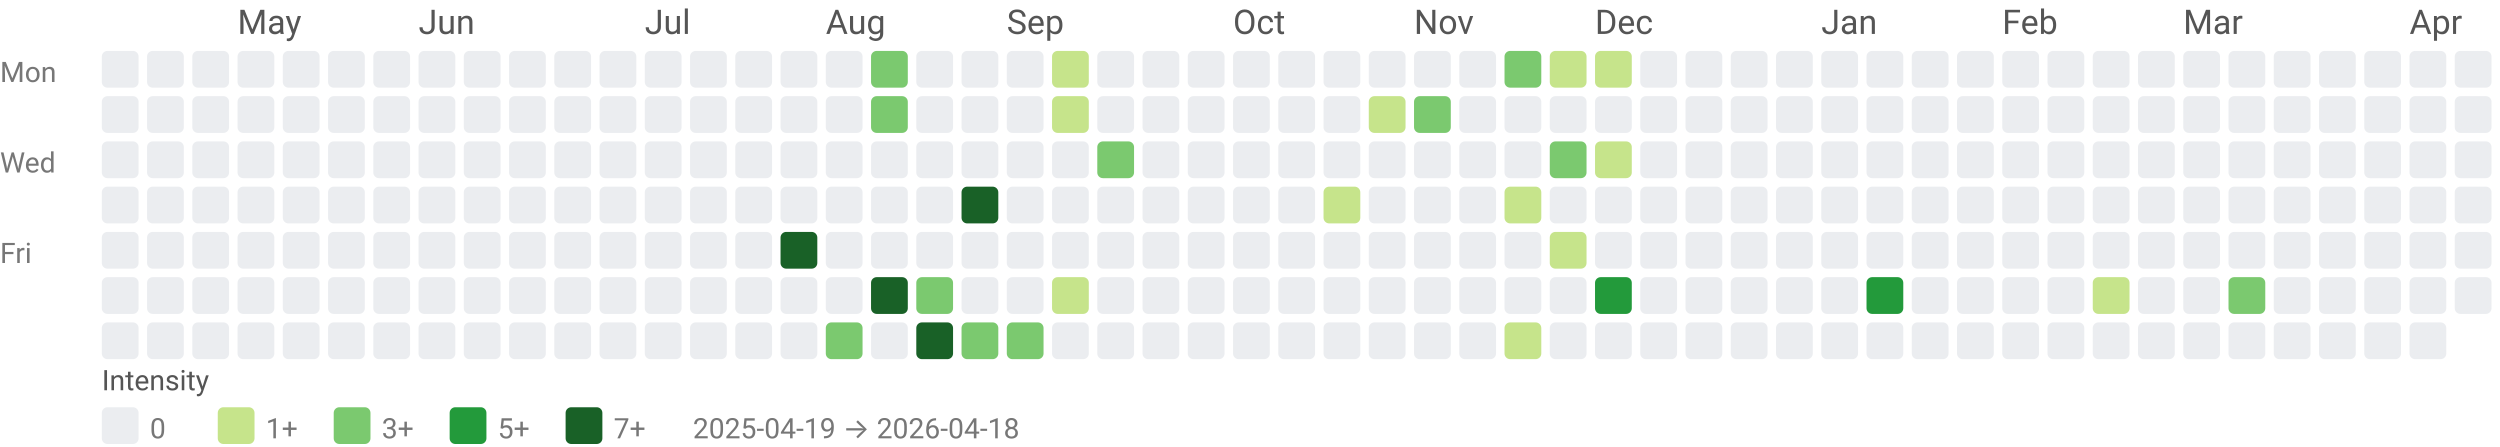
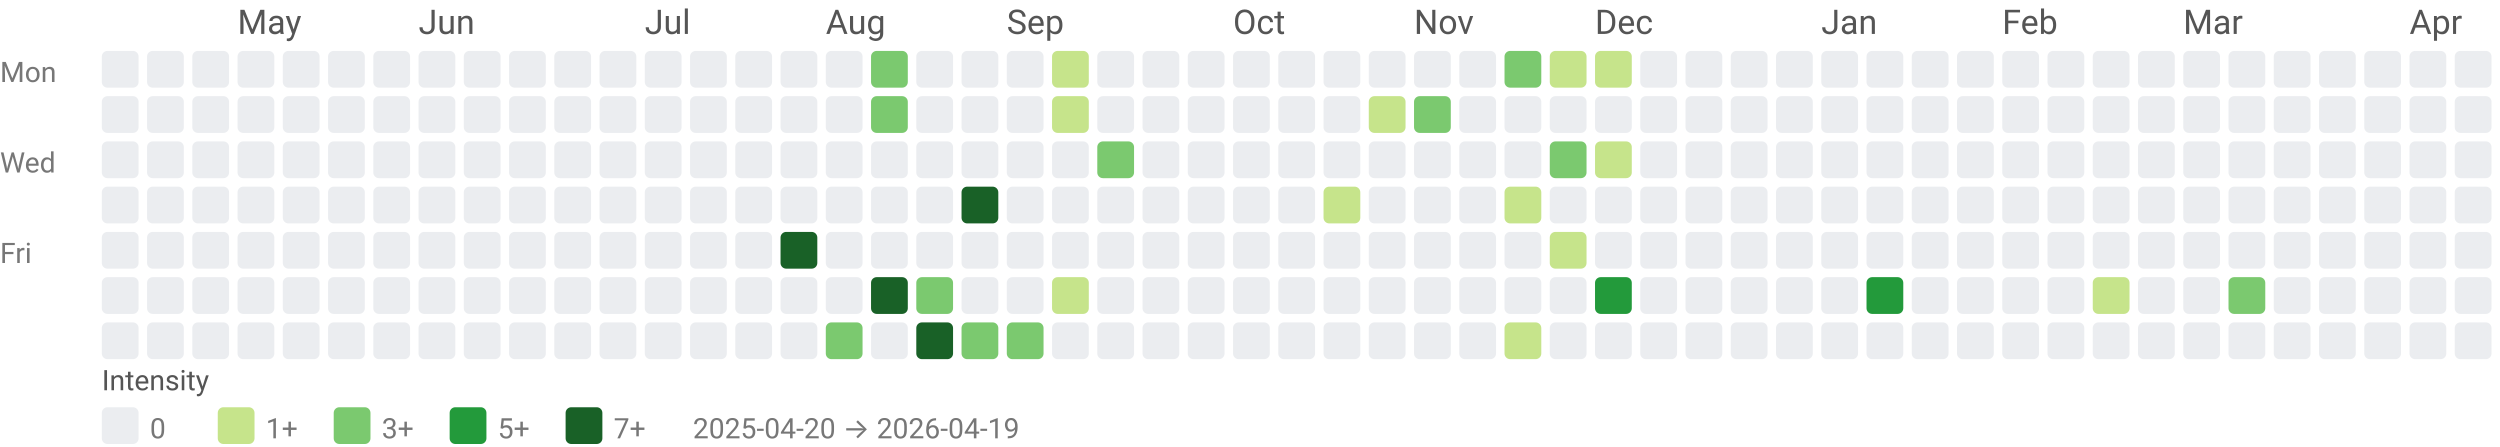
<svg xmlns="http://www.w3.org/2000/svg" width="884" height="158" viewBox="0 0 884 158" role="img" aria-labelledby="title desc">
  <style>text{font-family:system-ui,-apple-system, Segoe UI, Roboto, Ubuntu, Cantarell, Noto Sans, sans-serif;}</style>
  <text x="84" y="12" fill="#555">May</text>
  <text x="148" y="12" fill="#555">Jun</text>
  <text x="228" y="12" fill="#555">Jul</text>
  <text x="292" y="12" fill="#555">Aug</text>
  <text x="356" y="12" fill="#555">Sep</text>
  <text x="436" y="12" fill="#555">Oct</text>
  <text x="500" y="12" fill="#555">Nov</text>
  <text x="564" y="12" fill="#555">Dec</text>
  <text x="644" y="12" fill="#555">Jan</text>
  <text x="708" y="12" fill="#555">Feb</text>
  <text x="772" y="12" fill="#555">Mar</text>
  <text x="852" y="12" fill="#555">Apr</text>
  <text x="0" y="29" font-size="10" fill="#777">Mon</text>
  <text x="0" y="61" font-size="10" fill="#777">Wed</text>
  <text x="0" y="93" font-size="10" fill="#777">Fri</text>
  <rect x="36" y="18" width="13" height="13" rx="2" ry="2" fill="#ebedf0" />
  <rect x="36" y="34" width="13" height="13" rx="2" ry="2" fill="#ebedf0" />
  <rect x="36" y="50" width="13" height="13" rx="2" ry="2" fill="#ebedf0" />
  <rect x="36" y="66" width="13" height="13" rx="2" ry="2" fill="#ebedf0" />
  <rect x="36" y="82" width="13" height="13" rx="2" ry="2" fill="#ebedf0" />
  <rect x="36" y="98" width="13" height="13" rx="2" ry="2" fill="#ebedf0" />
  <rect x="36" y="114" width="13" height="13" rx="2" ry="2" fill="#ebedf0" />
  <rect x="52" y="18" width="13" height="13" rx="2" ry="2" fill="#ebedf0" />
  <rect x="52" y="34" width="13" height="13" rx="2" ry="2" fill="#ebedf0" />
  <rect x="52" y="50" width="13" height="13" rx="2" ry="2" fill="#ebedf0" />
  <rect x="52" y="66" width="13" height="13" rx="2" ry="2" fill="#ebedf0" />
  <rect x="52" y="82" width="13" height="13" rx="2" ry="2" fill="#ebedf0" />
  <rect x="52" y="98" width="13" height="13" rx="2" ry="2" fill="#ebedf0" />
  <rect x="52" y="114" width="13" height="13" rx="2" ry="2" fill="#ebedf0" />
  <rect x="68" y="18" width="13" height="13" rx="2" ry="2" fill="#ebedf0" />
  <rect x="68" y="34" width="13" height="13" rx="2" ry="2" fill="#ebedf0" />
  <rect x="68" y="50" width="13" height="13" rx="2" ry="2" fill="#ebedf0" />
  <rect x="68" y="66" width="13" height="13" rx="2" ry="2" fill="#ebedf0" />
  <rect x="68" y="82" width="13" height="13" rx="2" ry="2" fill="#ebedf0" />
  <rect x="68" y="98" width="13" height="13" rx="2" ry="2" fill="#ebedf0" />
  <rect x="68" y="114" width="13" height="13" rx="2" ry="2" fill="#ebedf0" />
  <rect x="84" y="18" width="13" height="13" rx="2" ry="2" fill="#ebedf0" />
  <rect x="84" y="34" width="13" height="13" rx="2" ry="2" fill="#ebedf0" />
  <rect x="84" y="50" width="13" height="13" rx="2" ry="2" fill="#ebedf0" />
  <rect x="84" y="66" width="13" height="13" rx="2" ry="2" fill="#ebedf0" />
  <rect x="84" y="82" width="13" height="13" rx="2" ry="2" fill="#ebedf0" />
  <rect x="84" y="98" width="13" height="13" rx="2" ry="2" fill="#ebedf0" />
  <rect x="84" y="114" width="13" height="13" rx="2" ry="2" fill="#ebedf0" />
  <rect x="100" y="18" width="13" height="13" rx="2" ry="2" fill="#ebedf0" />
  <rect x="100" y="34" width="13" height="13" rx="2" ry="2" fill="#ebedf0" />
  <rect x="100" y="50" width="13" height="13" rx="2" ry="2" fill="#ebedf0" />
  <rect x="100" y="66" width="13" height="13" rx="2" ry="2" fill="#ebedf0" />
  <rect x="100" y="82" width="13" height="13" rx="2" ry="2" fill="#ebedf0" />
  <rect x="100" y="98" width="13" height="13" rx="2" ry="2" fill="#ebedf0" />
  <rect x="100" y="114" width="13" height="13" rx="2" ry="2" fill="#ebedf0" />
  <rect x="116" y="18" width="13" height="13" rx="2" ry="2" fill="#ebedf0" />
  <rect x="116" y="34" width="13" height="13" rx="2" ry="2" fill="#ebedf0" />
  <rect x="116" y="50" width="13" height="13" rx="2" ry="2" fill="#ebedf0" />
  <rect x="116" y="66" width="13" height="13" rx="2" ry="2" fill="#ebedf0" />
  <rect x="116" y="82" width="13" height="13" rx="2" ry="2" fill="#ebedf0" />
  <rect x="116" y="98" width="13" height="13" rx="2" ry="2" fill="#ebedf0" />
  <rect x="116" y="114" width="13" height="13" rx="2" ry="2" fill="#ebedf0" />
  <rect x="132" y="18" width="13" height="13" rx="2" ry="2" fill="#ebedf0" />
  <rect x="132" y="34" width="13" height="13" rx="2" ry="2" fill="#ebedf0" />
  <rect x="132" y="50" width="13" height="13" rx="2" ry="2" fill="#ebedf0" />
  <rect x="132" y="66" width="13" height="13" rx="2" ry="2" fill="#ebedf0" />
  <rect x="132" y="82" width="13" height="13" rx="2" ry="2" fill="#ebedf0" />
  <rect x="132" y="98" width="13" height="13" rx="2" ry="2" fill="#ebedf0" />
  <rect x="132" y="114" width="13" height="13" rx="2" ry="2" fill="#ebedf0" />
  <rect x="148" y="18" width="13" height="13" rx="2" ry="2" fill="#ebedf0" />
  <rect x="148" y="34" width="13" height="13" rx="2" ry="2" fill="#ebedf0" />
  <rect x="148" y="50" width="13" height="13" rx="2" ry="2" fill="#ebedf0" />
  <rect x="148" y="66" width="13" height="13" rx="2" ry="2" fill="#ebedf0" />
  <rect x="148" y="82" width="13" height="13" rx="2" ry="2" fill="#ebedf0" />
  <rect x="148" y="98" width="13" height="13" rx="2" ry="2" fill="#ebedf0" />
  <rect x="148" y="114" width="13" height="13" rx="2" ry="2" fill="#ebedf0" />
  <rect x="164" y="18" width="13" height="13" rx="2" ry="2" fill="#ebedf0" />
  <rect x="164" y="34" width="13" height="13" rx="2" ry="2" fill="#ebedf0" />
  <rect x="164" y="50" width="13" height="13" rx="2" ry="2" fill="#ebedf0" />
  <rect x="164" y="66" width="13" height="13" rx="2" ry="2" fill="#ebedf0" />
  <rect x="164" y="82" width="13" height="13" rx="2" ry="2" fill="#ebedf0" />
  <rect x="164" y="98" width="13" height="13" rx="2" ry="2" fill="#ebedf0" />
  <rect x="164" y="114" width="13" height="13" rx="2" ry="2" fill="#ebedf0" />
  <rect x="180" y="18" width="13" height="13" rx="2" ry="2" fill="#ebedf0" />
  <rect x="180" y="34" width="13" height="13" rx="2" ry="2" fill="#ebedf0" />
  <rect x="180" y="50" width="13" height="13" rx="2" ry="2" fill="#ebedf0" />
  <rect x="180" y="66" width="13" height="13" rx="2" ry="2" fill="#ebedf0" />
  <rect x="180" y="82" width="13" height="13" rx="2" ry="2" fill="#ebedf0" />
  <rect x="180" y="98" width="13" height="13" rx="2" ry="2" fill="#ebedf0" />
  <rect x="180" y="114" width="13" height="13" rx="2" ry="2" fill="#ebedf0" />
  <rect x="196" y="18" width="13" height="13" rx="2" ry="2" fill="#ebedf0" />
  <rect x="196" y="34" width="13" height="13" rx="2" ry="2" fill="#ebedf0" />
  <rect x="196" y="50" width="13" height="13" rx="2" ry="2" fill="#ebedf0" />
  <rect x="196" y="66" width="13" height="13" rx="2" ry="2" fill="#ebedf0" />
  <rect x="196" y="82" width="13" height="13" rx="2" ry="2" fill="#ebedf0" />
  <rect x="196" y="98" width="13" height="13" rx="2" ry="2" fill="#ebedf0" />
  <rect x="196" y="114" width="13" height="13" rx="2" ry="2" fill="#ebedf0" />
  <rect x="212" y="18" width="13" height="13" rx="2" ry="2" fill="#ebedf0" />
  <rect x="212" y="34" width="13" height="13" rx="2" ry="2" fill="#ebedf0" />
  <rect x="212" y="50" width="13" height="13" rx="2" ry="2" fill="#ebedf0" />
  <rect x="212" y="66" width="13" height="13" rx="2" ry="2" fill="#ebedf0" />
  <rect x="212" y="82" width="13" height="13" rx="2" ry="2" fill="#ebedf0" />
  <rect x="212" y="98" width="13" height="13" rx="2" ry="2" fill="#ebedf0" />
  <rect x="212" y="114" width="13" height="13" rx="2" ry="2" fill="#ebedf0" />
  <rect x="228" y="18" width="13" height="13" rx="2" ry="2" fill="#ebedf0" />
  <rect x="228" y="34" width="13" height="13" rx="2" ry="2" fill="#ebedf0" />
  <rect x="228" y="50" width="13" height="13" rx="2" ry="2" fill="#ebedf0" />
  <rect x="228" y="66" width="13" height="13" rx="2" ry="2" fill="#ebedf0" />
  <rect x="228" y="82" width="13" height="13" rx="2" ry="2" fill="#ebedf0" />
  <rect x="228" y="98" width="13" height="13" rx="2" ry="2" fill="#ebedf0" />
  <rect x="228" y="114" width="13" height="13" rx="2" ry="2" fill="#ebedf0" />
  <rect x="244" y="18" width="13" height="13" rx="2" ry="2" fill="#ebedf0" />
  <rect x="244" y="34" width="13" height="13" rx="2" ry="2" fill="#ebedf0" />
  <rect x="244" y="50" width="13" height="13" rx="2" ry="2" fill="#ebedf0" />
  <rect x="244" y="66" width="13" height="13" rx="2" ry="2" fill="#ebedf0" />
  <rect x="244" y="82" width="13" height="13" rx="2" ry="2" fill="#ebedf0" />
  <rect x="244" y="98" width="13" height="13" rx="2" ry="2" fill="#ebedf0" />
  <rect x="244" y="114" width="13" height="13" rx="2" ry="2" fill="#ebedf0" />
  <rect x="260" y="18" width="13" height="13" rx="2" ry="2" fill="#ebedf0" />
  <rect x="260" y="34" width="13" height="13" rx="2" ry="2" fill="#ebedf0" />
  <rect x="260" y="50" width="13" height="13" rx="2" ry="2" fill="#ebedf0" />
  <rect x="260" y="66" width="13" height="13" rx="2" ry="2" fill="#ebedf0" />
  <rect x="260" y="82" width="13" height="13" rx="2" ry="2" fill="#ebedf0" />
  <rect x="260" y="98" width="13" height="13" rx="2" ry="2" fill="#ebedf0" />
  <rect x="260" y="114" width="13" height="13" rx="2" ry="2" fill="#ebedf0" />
  <rect x="276" y="18" width="13" height="13" rx="2" ry="2" fill="#ebedf0" />
  <rect x="276" y="34" width="13" height="13" rx="2" ry="2" fill="#ebedf0" />
  <rect x="276" y="50" width="13" height="13" rx="2" ry="2" fill="#ebedf0" />
  <rect x="276" y="66" width="13" height="13" rx="2" ry="2" fill="#ebedf0" />
  <rect x="276" y="82" width="13" height="13" rx="2" ry="2" fill="#196127" />
  <rect x="276" y="98" width="13" height="13" rx="2" ry="2" fill="#ebedf0" />
  <rect x="276" y="114" width="13" height="13" rx="2" ry="2" fill="#ebedf0" />
  <rect x="292" y="18" width="13" height="13" rx="2" ry="2" fill="#ebedf0" />
  <rect x="292" y="34" width="13" height="13" rx="2" ry="2" fill="#ebedf0" />
  <rect x="292" y="50" width="13" height="13" rx="2" ry="2" fill="#ebedf0" />
  <rect x="292" y="66" width="13" height="13" rx="2" ry="2" fill="#ebedf0" />
  <rect x="292" y="82" width="13" height="13" rx="2" ry="2" fill="#ebedf0" />
  <rect x="292" y="98" width="13" height="13" rx="2" ry="2" fill="#ebedf0" />
  <rect x="292" y="114" width="13" height="13" rx="2" ry="2" fill="#7bc96f" />
  <rect x="308" y="18" width="13" height="13" rx="2" ry="2" fill="#7bc96f" />
  <rect x="308" y="34" width="13" height="13" rx="2" ry="2" fill="#7bc96f" />
  <rect x="308" y="50" width="13" height="13" rx="2" ry="2" fill="#ebedf0" />
  <rect x="308" y="66" width="13" height="13" rx="2" ry="2" fill="#ebedf0" />
  <rect x="308" y="82" width="13" height="13" rx="2" ry="2" fill="#ebedf0" />
  <rect x="308" y="98" width="13" height="13" rx="2" ry="2" fill="#196127" />
  <rect x="308" y="114" width="13" height="13" rx="2" ry="2" fill="#ebedf0" />
  <rect x="324" y="18" width="13" height="13" rx="2" ry="2" fill="#ebedf0" />
  <rect x="324" y="34" width="13" height="13" rx="2" ry="2" fill="#ebedf0" />
  <rect x="324" y="50" width="13" height="13" rx="2" ry="2" fill="#ebedf0" />
  <rect x="324" y="66" width="13" height="13" rx="2" ry="2" fill="#ebedf0" />
  <rect x="324" y="82" width="13" height="13" rx="2" ry="2" fill="#ebedf0" />
  <rect x="324" y="98" width="13" height="13" rx="2" ry="2" fill="#7bc96f" />
  <rect x="324" y="114" width="13" height="13" rx="2" ry="2" fill="#196127" />
  <rect x="340" y="18" width="13" height="13" rx="2" ry="2" fill="#ebedf0" />
  <rect x="340" y="34" width="13" height="13" rx="2" ry="2" fill="#ebedf0" />
  <rect x="340" y="50" width="13" height="13" rx="2" ry="2" fill="#ebedf0" />
  <rect x="340" y="66" width="13" height="13" rx="2" ry="2" fill="#196127" />
  <rect x="340" y="82" width="13" height="13" rx="2" ry="2" fill="#ebedf0" />
  <rect x="340" y="98" width="13" height="13" rx="2" ry="2" fill="#ebedf0" />
  <rect x="340" y="114" width="13" height="13" rx="2" ry="2" fill="#7bc96f" />
  <rect x="356" y="18" width="13" height="13" rx="2" ry="2" fill="#ebedf0" />
  <rect x="356" y="34" width="13" height="13" rx="2" ry="2" fill="#ebedf0" />
  <rect x="356" y="50" width="13" height="13" rx="2" ry="2" fill="#ebedf0" />
  <rect x="356" y="66" width="13" height="13" rx="2" ry="2" fill="#ebedf0" />
  <rect x="356" y="82" width="13" height="13" rx="2" ry="2" fill="#ebedf0" />
  <rect x="356" y="98" width="13" height="13" rx="2" ry="2" fill="#ebedf0" />
  <rect x="356" y="114" width="13" height="13" rx="2" ry="2" fill="#7bc96f" />
  <rect x="372" y="18" width="13" height="13" rx="2" ry="2" fill="#c6e48b" />
  <rect x="372" y="34" width="13" height="13" rx="2" ry="2" fill="#c6e48b" />
  <rect x="372" y="50" width="13" height="13" rx="2" ry="2" fill="#ebedf0" />
  <rect x="372" y="66" width="13" height="13" rx="2" ry="2" fill="#ebedf0" />
  <rect x="372" y="82" width="13" height="13" rx="2" ry="2" fill="#ebedf0" />
  <rect x="372" y="98" width="13" height="13" rx="2" ry="2" fill="#c6e48b" />
  <rect x="372" y="114" width="13" height="13" rx="2" ry="2" fill="#ebedf0" />
  <rect x="388" y="18" width="13" height="13" rx="2" ry="2" fill="#ebedf0" />
  <rect x="388" y="34" width="13" height="13" rx="2" ry="2" fill="#ebedf0" />
  <rect x="388" y="50" width="13" height="13" rx="2" ry="2" fill="#7bc96f" />
  <rect x="388" y="66" width="13" height="13" rx="2" ry="2" fill="#ebedf0" />
  <rect x="388" y="82" width="13" height="13" rx="2" ry="2" fill="#ebedf0" />
  <rect x="388" y="98" width="13" height="13" rx="2" ry="2" fill="#ebedf0" />
  <rect x="388" y="114" width="13" height="13" rx="2" ry="2" fill="#ebedf0" />
  <rect x="404" y="18" width="13" height="13" rx="2" ry="2" fill="#ebedf0" />
  <rect x="404" y="34" width="13" height="13" rx="2" ry="2" fill="#ebedf0" />
  <rect x="404" y="50" width="13" height="13" rx="2" ry="2" fill="#ebedf0" />
  <rect x="404" y="66" width="13" height="13" rx="2" ry="2" fill="#ebedf0" />
  <rect x="404" y="82" width="13" height="13" rx="2" ry="2" fill="#ebedf0" />
  <rect x="404" y="98" width="13" height="13" rx="2" ry="2" fill="#ebedf0" />
  <rect x="404" y="114" width="13" height="13" rx="2" ry="2" fill="#ebedf0" />
  <rect x="420" y="18" width="13" height="13" rx="2" ry="2" fill="#ebedf0" />
  <rect x="420" y="34" width="13" height="13" rx="2" ry="2" fill="#ebedf0" />
  <rect x="420" y="50" width="13" height="13" rx="2" ry="2" fill="#ebedf0" />
  <rect x="420" y="66" width="13" height="13" rx="2" ry="2" fill="#ebedf0" />
  <rect x="420" y="82" width="13" height="13" rx="2" ry="2" fill="#ebedf0" />
  <rect x="420" y="98" width="13" height="13" rx="2" ry="2" fill="#ebedf0" />
  <rect x="420" y="114" width="13" height="13" rx="2" ry="2" fill="#ebedf0" />
  <rect x="436" y="18" width="13" height="13" rx="2" ry="2" fill="#ebedf0" />
  <rect x="436" y="34" width="13" height="13" rx="2" ry="2" fill="#ebedf0" />
  <rect x="436" y="50" width="13" height="13" rx="2" ry="2" fill="#ebedf0" />
  <rect x="436" y="66" width="13" height="13" rx="2" ry="2" fill="#ebedf0" />
  <rect x="436" y="82" width="13" height="13" rx="2" ry="2" fill="#ebedf0" />
  <rect x="436" y="98" width="13" height="13" rx="2" ry="2" fill="#ebedf0" />
  <rect x="436" y="114" width="13" height="13" rx="2" ry="2" fill="#ebedf0" />
  <rect x="452" y="18" width="13" height="13" rx="2" ry="2" fill="#ebedf0" />
  <rect x="452" y="34" width="13" height="13" rx="2" ry="2" fill="#ebedf0" />
  <rect x="452" y="50" width="13" height="13" rx="2" ry="2" fill="#ebedf0" />
  <rect x="452" y="66" width="13" height="13" rx="2" ry="2" fill="#ebedf0" />
  <rect x="452" y="82" width="13" height="13" rx="2" ry="2" fill="#ebedf0" />
  <rect x="452" y="98" width="13" height="13" rx="2" ry="2" fill="#ebedf0" />
  <rect x="452" y="114" width="13" height="13" rx="2" ry="2" fill="#ebedf0" />
  <rect x="468" y="18" width="13" height="13" rx="2" ry="2" fill="#ebedf0" />
  <rect x="468" y="34" width="13" height="13" rx="2" ry="2" fill="#ebedf0" />
  <rect x="468" y="50" width="13" height="13" rx="2" ry="2" fill="#ebedf0" />
  <rect x="468" y="66" width="13" height="13" rx="2" ry="2" fill="#c6e48b" />
  <rect x="468" y="82" width="13" height="13" rx="2" ry="2" fill="#ebedf0" />
  <rect x="468" y="98" width="13" height="13" rx="2" ry="2" fill="#ebedf0" />
  <rect x="468" y="114" width="13" height="13" rx="2" ry="2" fill="#ebedf0" />
  <rect x="484" y="18" width="13" height="13" rx="2" ry="2" fill="#ebedf0" />
  <rect x="484" y="34" width="13" height="13" rx="2" ry="2" fill="#c6e48b" />
  <rect x="484" y="50" width="13" height="13" rx="2" ry="2" fill="#ebedf0" />
  <rect x="484" y="66" width="13" height="13" rx="2" ry="2" fill="#ebedf0" />
  <rect x="484" y="82" width="13" height="13" rx="2" ry="2" fill="#ebedf0" />
  <rect x="484" y="98" width="13" height="13" rx="2" ry="2" fill="#ebedf0" />
  <rect x="484" y="114" width="13" height="13" rx="2" ry="2" fill="#ebedf0" />
  <rect x="500" y="18" width="13" height="13" rx="2" ry="2" fill="#ebedf0" />
  <rect x="500" y="34" width="13" height="13" rx="2" ry="2" fill="#7bc96f" />
  <rect x="500" y="50" width="13" height="13" rx="2" ry="2" fill="#ebedf0" />
  <rect x="500" y="66" width="13" height="13" rx="2" ry="2" fill="#ebedf0" />
  <rect x="500" y="82" width="13" height="13" rx="2" ry="2" fill="#ebedf0" />
  <rect x="500" y="98" width="13" height="13" rx="2" ry="2" fill="#ebedf0" />
  <rect x="500" y="114" width="13" height="13" rx="2" ry="2" fill="#ebedf0" />
  <rect x="516" y="18" width="13" height="13" rx="2" ry="2" fill="#ebedf0" />
  <rect x="516" y="34" width="13" height="13" rx="2" ry="2" fill="#ebedf0" />
  <rect x="516" y="50" width="13" height="13" rx="2" ry="2" fill="#ebedf0" />
  <rect x="516" y="66" width="13" height="13" rx="2" ry="2" fill="#ebedf0" />
  <rect x="516" y="82" width="13" height="13" rx="2" ry="2" fill="#ebedf0" />
  <rect x="516" y="98" width="13" height="13" rx="2" ry="2" fill="#ebedf0" />
  <rect x="516" y="114" width="13" height="13" rx="2" ry="2" fill="#ebedf0" />
  <rect x="532" y="18" width="13" height="13" rx="2" ry="2" fill="#7bc96f" />
  <rect x="532" y="34" width="13" height="13" rx="2" ry="2" fill="#ebedf0" />
  <rect x="532" y="50" width="13" height="13" rx="2" ry="2" fill="#ebedf0" />
  <rect x="532" y="66" width="13" height="13" rx="2" ry="2" fill="#c6e48b" />
  <rect x="532" y="82" width="13" height="13" rx="2" ry="2" fill="#ebedf0" />
  <rect x="532" y="98" width="13" height="13" rx="2" ry="2" fill="#ebedf0" />
  <rect x="532" y="114" width="13" height="13" rx="2" ry="2" fill="#c6e48b" />
  <rect x="548" y="18" width="13" height="13" rx="2" ry="2" fill="#c6e48b" />
  <rect x="548" y="34" width="13" height="13" rx="2" ry="2" fill="#ebedf0" />
  <rect x="548" y="50" width="13" height="13" rx="2" ry="2" fill="#7bc96f" />
  <rect x="548" y="66" width="13" height="13" rx="2" ry="2" fill="#ebedf0" />
  <rect x="548" y="82" width="13" height="13" rx="2" ry="2" fill="#c6e48b" />
  <rect x="548" y="98" width="13" height="13" rx="2" ry="2" fill="#ebedf0" />
  <rect x="548" y="114" width="13" height="13" rx="2" ry="2" fill="#ebedf0" />
  <rect x="564" y="18" width="13" height="13" rx="2" ry="2" fill="#c6e48b" />
  <rect x="564" y="34" width="13" height="13" rx="2" ry="2" fill="#ebedf0" />
  <rect x="564" y="50" width="13" height="13" rx="2" ry="2" fill="#c6e48b" />
  <rect x="564" y="66" width="13" height="13" rx="2" ry="2" fill="#ebedf0" />
  <rect x="564" y="82" width="13" height="13" rx="2" ry="2" fill="#ebedf0" />
  <rect x="564" y="98" width="13" height="13" rx="2" ry="2" fill="#239a3b" />
  <rect x="564" y="114" width="13" height="13" rx="2" ry="2" fill="#ebedf0" />
  <rect x="580" y="18" width="13" height="13" rx="2" ry="2" fill="#ebedf0" />
  <rect x="580" y="34" width="13" height="13" rx="2" ry="2" fill="#ebedf0" />
  <rect x="580" y="50" width="13" height="13" rx="2" ry="2" fill="#ebedf0" />
  <rect x="580" y="66" width="13" height="13" rx="2" ry="2" fill="#ebedf0" />
  <rect x="580" y="82" width="13" height="13" rx="2" ry="2" fill="#ebedf0" />
  <rect x="580" y="98" width="13" height="13" rx="2" ry="2" fill="#ebedf0" />
  <rect x="580" y="114" width="13" height="13" rx="2" ry="2" fill="#ebedf0" />
  <rect x="596" y="18" width="13" height="13" rx="2" ry="2" fill="#ebedf0" />
  <rect x="596" y="34" width="13" height="13" rx="2" ry="2" fill="#ebedf0" />
  <rect x="596" y="50" width="13" height="13" rx="2" ry="2" fill="#ebedf0" />
  <rect x="596" y="66" width="13" height="13" rx="2" ry="2" fill="#ebedf0" />
  <rect x="596" y="82" width="13" height="13" rx="2" ry="2" fill="#ebedf0" />
  <rect x="596" y="98" width="13" height="13" rx="2" ry="2" fill="#ebedf0" />
  <rect x="596" y="114" width="13" height="13" rx="2" ry="2" fill="#ebedf0" />
  <rect x="612" y="18" width="13" height="13" rx="2" ry="2" fill="#ebedf0" />
  <rect x="612" y="34" width="13" height="13" rx="2" ry="2" fill="#ebedf0" />
  <rect x="612" y="50" width="13" height="13" rx="2" ry="2" fill="#ebedf0" />
  <rect x="612" y="66" width="13" height="13" rx="2" ry="2" fill="#ebedf0" />
  <rect x="612" y="82" width="13" height="13" rx="2" ry="2" fill="#ebedf0" />
  <rect x="612" y="98" width="13" height="13" rx="2" ry="2" fill="#ebedf0" />
  <rect x="612" y="114" width="13" height="13" rx="2" ry="2" fill="#ebedf0" />
  <rect x="628" y="18" width="13" height="13" rx="2" ry="2" fill="#ebedf0" />
  <rect x="628" y="34" width="13" height="13" rx="2" ry="2" fill="#ebedf0" />
  <rect x="628" y="50" width="13" height="13" rx="2" ry="2" fill="#ebedf0" />
  <rect x="628" y="66" width="13" height="13" rx="2" ry="2" fill="#ebedf0" />
  <rect x="628" y="82" width="13" height="13" rx="2" ry="2" fill="#ebedf0" />
  <rect x="628" y="98" width="13" height="13" rx="2" ry="2" fill="#ebedf0" />
  <rect x="628" y="114" width="13" height="13" rx="2" ry="2" fill="#ebedf0" />
  <rect x="644" y="18" width="13" height="13" rx="2" ry="2" fill="#ebedf0" />
  <rect x="644" y="34" width="13" height="13" rx="2" ry="2" fill="#ebedf0" />
  <rect x="644" y="50" width="13" height="13" rx="2" ry="2" fill="#ebedf0" />
  <rect x="644" y="66" width="13" height="13" rx="2" ry="2" fill="#ebedf0" />
  <rect x="644" y="82" width="13" height="13" rx="2" ry="2" fill="#ebedf0" />
  <rect x="644" y="98" width="13" height="13" rx="2" ry="2" fill="#ebedf0" />
  <rect x="644" y="114" width="13" height="13" rx="2" ry="2" fill="#ebedf0" />
  <rect x="660" y="18" width="13" height="13" rx="2" ry="2" fill="#ebedf0" />
  <rect x="660" y="34" width="13" height="13" rx="2" ry="2" fill="#ebedf0" />
  <rect x="660" y="50" width="13" height="13" rx="2" ry="2" fill="#ebedf0" />
  <rect x="660" y="66" width="13" height="13" rx="2" ry="2" fill="#ebedf0" />
  <rect x="660" y="82" width="13" height="13" rx="2" ry="2" fill="#ebedf0" />
  <rect x="660" y="98" width="13" height="13" rx="2" ry="2" fill="#239a3b" />
  <rect x="660" y="114" width="13" height="13" rx="2" ry="2" fill="#ebedf0" />
  <rect x="676" y="18" width="13" height="13" rx="2" ry="2" fill="#ebedf0" />
  <rect x="676" y="34" width="13" height="13" rx="2" ry="2" fill="#ebedf0" />
  <rect x="676" y="50" width="13" height="13" rx="2" ry="2" fill="#ebedf0" />
  <rect x="676" y="66" width="13" height="13" rx="2" ry="2" fill="#ebedf0" />
  <rect x="676" y="82" width="13" height="13" rx="2" ry="2" fill="#ebedf0" />
  <rect x="676" y="98" width="13" height="13" rx="2" ry="2" fill="#ebedf0" />
  <rect x="676" y="114" width="13" height="13" rx="2" ry="2" fill="#ebedf0" />
  <rect x="692" y="18" width="13" height="13" rx="2" ry="2" fill="#ebedf0" />
  <rect x="692" y="34" width="13" height="13" rx="2" ry="2" fill="#ebedf0" />
  <rect x="692" y="50" width="13" height="13" rx="2" ry="2" fill="#ebedf0" />
  <rect x="692" y="66" width="13" height="13" rx="2" ry="2" fill="#ebedf0" />
  <rect x="692" y="82" width="13" height="13" rx="2" ry="2" fill="#ebedf0" />
  <rect x="692" y="98" width="13" height="13" rx="2" ry="2" fill="#ebedf0" />
  <rect x="692" y="114" width="13" height="13" rx="2" ry="2" fill="#ebedf0" />
  <rect x="708" y="18" width="13" height="13" rx="2" ry="2" fill="#ebedf0" />
  <rect x="708" y="34" width="13" height="13" rx="2" ry="2" fill="#ebedf0" />
  <rect x="708" y="50" width="13" height="13" rx="2" ry="2" fill="#ebedf0" />
  <rect x="708" y="66" width="13" height="13" rx="2" ry="2" fill="#ebedf0" />
  <rect x="708" y="82" width="13" height="13" rx="2" ry="2" fill="#ebedf0" />
  <rect x="708" y="98" width="13" height="13" rx="2" ry="2" fill="#ebedf0" />
  <rect x="708" y="114" width="13" height="13" rx="2" ry="2" fill="#ebedf0" />
  <rect x="724" y="18" width="13" height="13" rx="2" ry="2" fill="#ebedf0" />
  <rect x="724" y="34" width="13" height="13" rx="2" ry="2" fill="#ebedf0" />
  <rect x="724" y="50" width="13" height="13" rx="2" ry="2" fill="#ebedf0" />
  <rect x="724" y="66" width="13" height="13" rx="2" ry="2" fill="#ebedf0" />
  <rect x="724" y="82" width="13" height="13" rx="2" ry="2" fill="#ebedf0" />
  <rect x="724" y="98" width="13" height="13" rx="2" ry="2" fill="#ebedf0" />
  <rect x="724" y="114" width="13" height="13" rx="2" ry="2" fill="#ebedf0" />
  <rect x="740" y="18" width="13" height="13" rx="2" ry="2" fill="#ebedf0" />
  <rect x="740" y="34" width="13" height="13" rx="2" ry="2" fill="#ebedf0" />
  <rect x="740" y="50" width="13" height="13" rx="2" ry="2" fill="#ebedf0" />
  <rect x="740" y="66" width="13" height="13" rx="2" ry="2" fill="#ebedf0" />
  <rect x="740" y="82" width="13" height="13" rx="2" ry="2" fill="#ebedf0" />
  <rect x="740" y="98" width="13" height="13" rx="2" ry="2" fill="#c6e48b" />
  <rect x="740" y="114" width="13" height="13" rx="2" ry="2" fill="#ebedf0" />
  <rect x="756" y="18" width="13" height="13" rx="2" ry="2" fill="#ebedf0" />
  <rect x="756" y="34" width="13" height="13" rx="2" ry="2" fill="#ebedf0" />
  <rect x="756" y="50" width="13" height="13" rx="2" ry="2" fill="#ebedf0" />
  <rect x="756" y="66" width="13" height="13" rx="2" ry="2" fill="#ebedf0" />
  <rect x="756" y="82" width="13" height="13" rx="2" ry="2" fill="#ebedf0" />
  <rect x="756" y="98" width="13" height="13" rx="2" ry="2" fill="#ebedf0" />
  <rect x="756" y="114" width="13" height="13" rx="2" ry="2" fill="#ebedf0" />
  <rect x="772" y="18" width="13" height="13" rx="2" ry="2" fill="#ebedf0" />
  <rect x="772" y="34" width="13" height="13" rx="2" ry="2" fill="#ebedf0" />
  <rect x="772" y="50" width="13" height="13" rx="2" ry="2" fill="#ebedf0" />
  <rect x="772" y="66" width="13" height="13" rx="2" ry="2" fill="#ebedf0" />
  <rect x="772" y="82" width="13" height="13" rx="2" ry="2" fill="#ebedf0" />
  <rect x="772" y="98" width="13" height="13" rx="2" ry="2" fill="#ebedf0" />
  <rect x="772" y="114" width="13" height="13" rx="2" ry="2" fill="#ebedf0" />
  <rect x="788" y="18" width="13" height="13" rx="2" ry="2" fill="#ebedf0" />
  <rect x="788" y="34" width="13" height="13" rx="2" ry="2" fill="#ebedf0" />
  <rect x="788" y="50" width="13" height="13" rx="2" ry="2" fill="#ebedf0" />
  <rect x="788" y="66" width="13" height="13" rx="2" ry="2" fill="#ebedf0" />
  <rect x="788" y="82" width="13" height="13" rx="2" ry="2" fill="#ebedf0" />
  <rect x="788" y="98" width="13" height="13" rx="2" ry="2" fill="#7bc96f" />
  <rect x="788" y="114" width="13" height="13" rx="2" ry="2" fill="#ebedf0" />
  <rect x="804" y="18" width="13" height="13" rx="2" ry="2" fill="#ebedf0" />
  <rect x="804" y="34" width="13" height="13" rx="2" ry="2" fill="#ebedf0" />
  <rect x="804" y="50" width="13" height="13" rx="2" ry="2" fill="#ebedf0" />
  <rect x="804" y="66" width="13" height="13" rx="2" ry="2" fill="#ebedf0" />
  <rect x="804" y="82" width="13" height="13" rx="2" ry="2" fill="#ebedf0" />
  <rect x="804" y="98" width="13" height="13" rx="2" ry="2" fill="#ebedf0" />
  <rect x="804" y="114" width="13" height="13" rx="2" ry="2" fill="#ebedf0" />
  <rect x="820" y="18" width="13" height="13" rx="2" ry="2" fill="#ebedf0" />
  <rect x="820" y="34" width="13" height="13" rx="2" ry="2" fill="#ebedf0" />
  <rect x="820" y="50" width="13" height="13" rx="2" ry="2" fill="#ebedf0" />
  <rect x="820" y="66" width="13" height="13" rx="2" ry="2" fill="#ebedf0" />
  <rect x="820" y="82" width="13" height="13" rx="2" ry="2" fill="#ebedf0" />
  <rect x="820" y="98" width="13" height="13" rx="2" ry="2" fill="#ebedf0" />
  <rect x="820" y="114" width="13" height="13" rx="2" ry="2" fill="#ebedf0" />
  <rect x="836" y="18" width="13" height="13" rx="2" ry="2" fill="#ebedf0" />
  <rect x="836" y="34" width="13" height="13" rx="2" ry="2" fill="#ebedf0" />
  <rect x="836" y="50" width="13" height="13" rx="2" ry="2" fill="#ebedf0" />
  <rect x="836" y="66" width="13" height="13" rx="2" ry="2" fill="#ebedf0" />
  <rect x="836" y="82" width="13" height="13" rx="2" ry="2" fill="#ebedf0" />
  <rect x="836" y="98" width="13" height="13" rx="2" ry="2" fill="#ebedf0" />
  <rect x="836" y="114" width="13" height="13" rx="2" ry="2" fill="#ebedf0" />
  <rect x="852" y="18" width="13" height="13" rx="2" ry="2" fill="#ebedf0" />
  <rect x="852" y="34" width="13" height="13" rx="2" ry="2" fill="#ebedf0" />
  <rect x="852" y="50" width="13" height="13" rx="2" ry="2" fill="#ebedf0" />
  <rect x="852" y="66" width="13" height="13" rx="2" ry="2" fill="#ebedf0" />
  <rect x="852" y="82" width="13" height="13" rx="2" ry="2" fill="#ebedf0" />
  <rect x="852" y="98" width="13" height="13" rx="2" ry="2" fill="#ebedf0" />
  <rect x="852" y="114" width="13" height="13" rx="2" ry="2" fill="#ebedf0" />
  <rect x="868" y="18" width="13" height="13" rx="2" ry="2" fill="#ebedf0" />
  <rect x="868" y="34" width="13" height="13" rx="2" ry="2" fill="#ebedf0" />
  <rect x="868" y="50" width="13" height="13" rx="2" ry="2" fill="#ebedf0" />
  <rect x="868" y="66" width="13" height="13" rx="2" ry="2" fill="#ebedf0" />
  <rect x="868" y="82" width="13" height="13" rx="2" ry="2" fill="#ebedf0" />
  <rect x="868" y="98" width="13" height="13" rx="2" ry="2" fill="#ebedf0" />
+   <rect x="868" y="114" width="13" height="13" rx="2" ry="2" fill="#ebedf0" />
  <text x="36" y="138" font-size="10" fill="#555">Intensity</text>
  <g>
    <rect x="36" y="144" width="13" height="13" rx="2" ry="2" fill="#ebedf0" />
    <text x="53" y="155" font-size="10" fill="#777">0</text>
  </g>
  <g>
    <rect x="77" y="144" width="13" height="13" rx="2" ry="2" fill="#c6e48b" />
    <text x="94" y="155" font-size="10" fill="#777">1+</text>
  </g>
  <g>
    <rect x="118" y="144" width="13" height="13" rx="2" ry="2" fill="#7bc96f" />
    <text x="135" y="155" font-size="10" fill="#777">3+</text>
  </g>
  <g>
    <rect x="159" y="144" width="13" height="13" rx="2" ry="2" fill="#239a3b" />
    <text x="176" y="155" font-size="10" fill="#777">5+</text>
  </g>
  <g>
    <rect x="200" y="144" width="13" height="13" rx="2" ry="2" fill="#196127" />
    <text x="217" y="155" font-size="10" fill="#777">7+</text>
  </g>
-   <text x="245" y="155" font-size="10" fill="#777">2025-04-19 → 2026-04-18</text>
+   <text x="245" y="155" font-size="10" fill="#777">2025-04-20 → 2026-04-19</text>
</svg>
